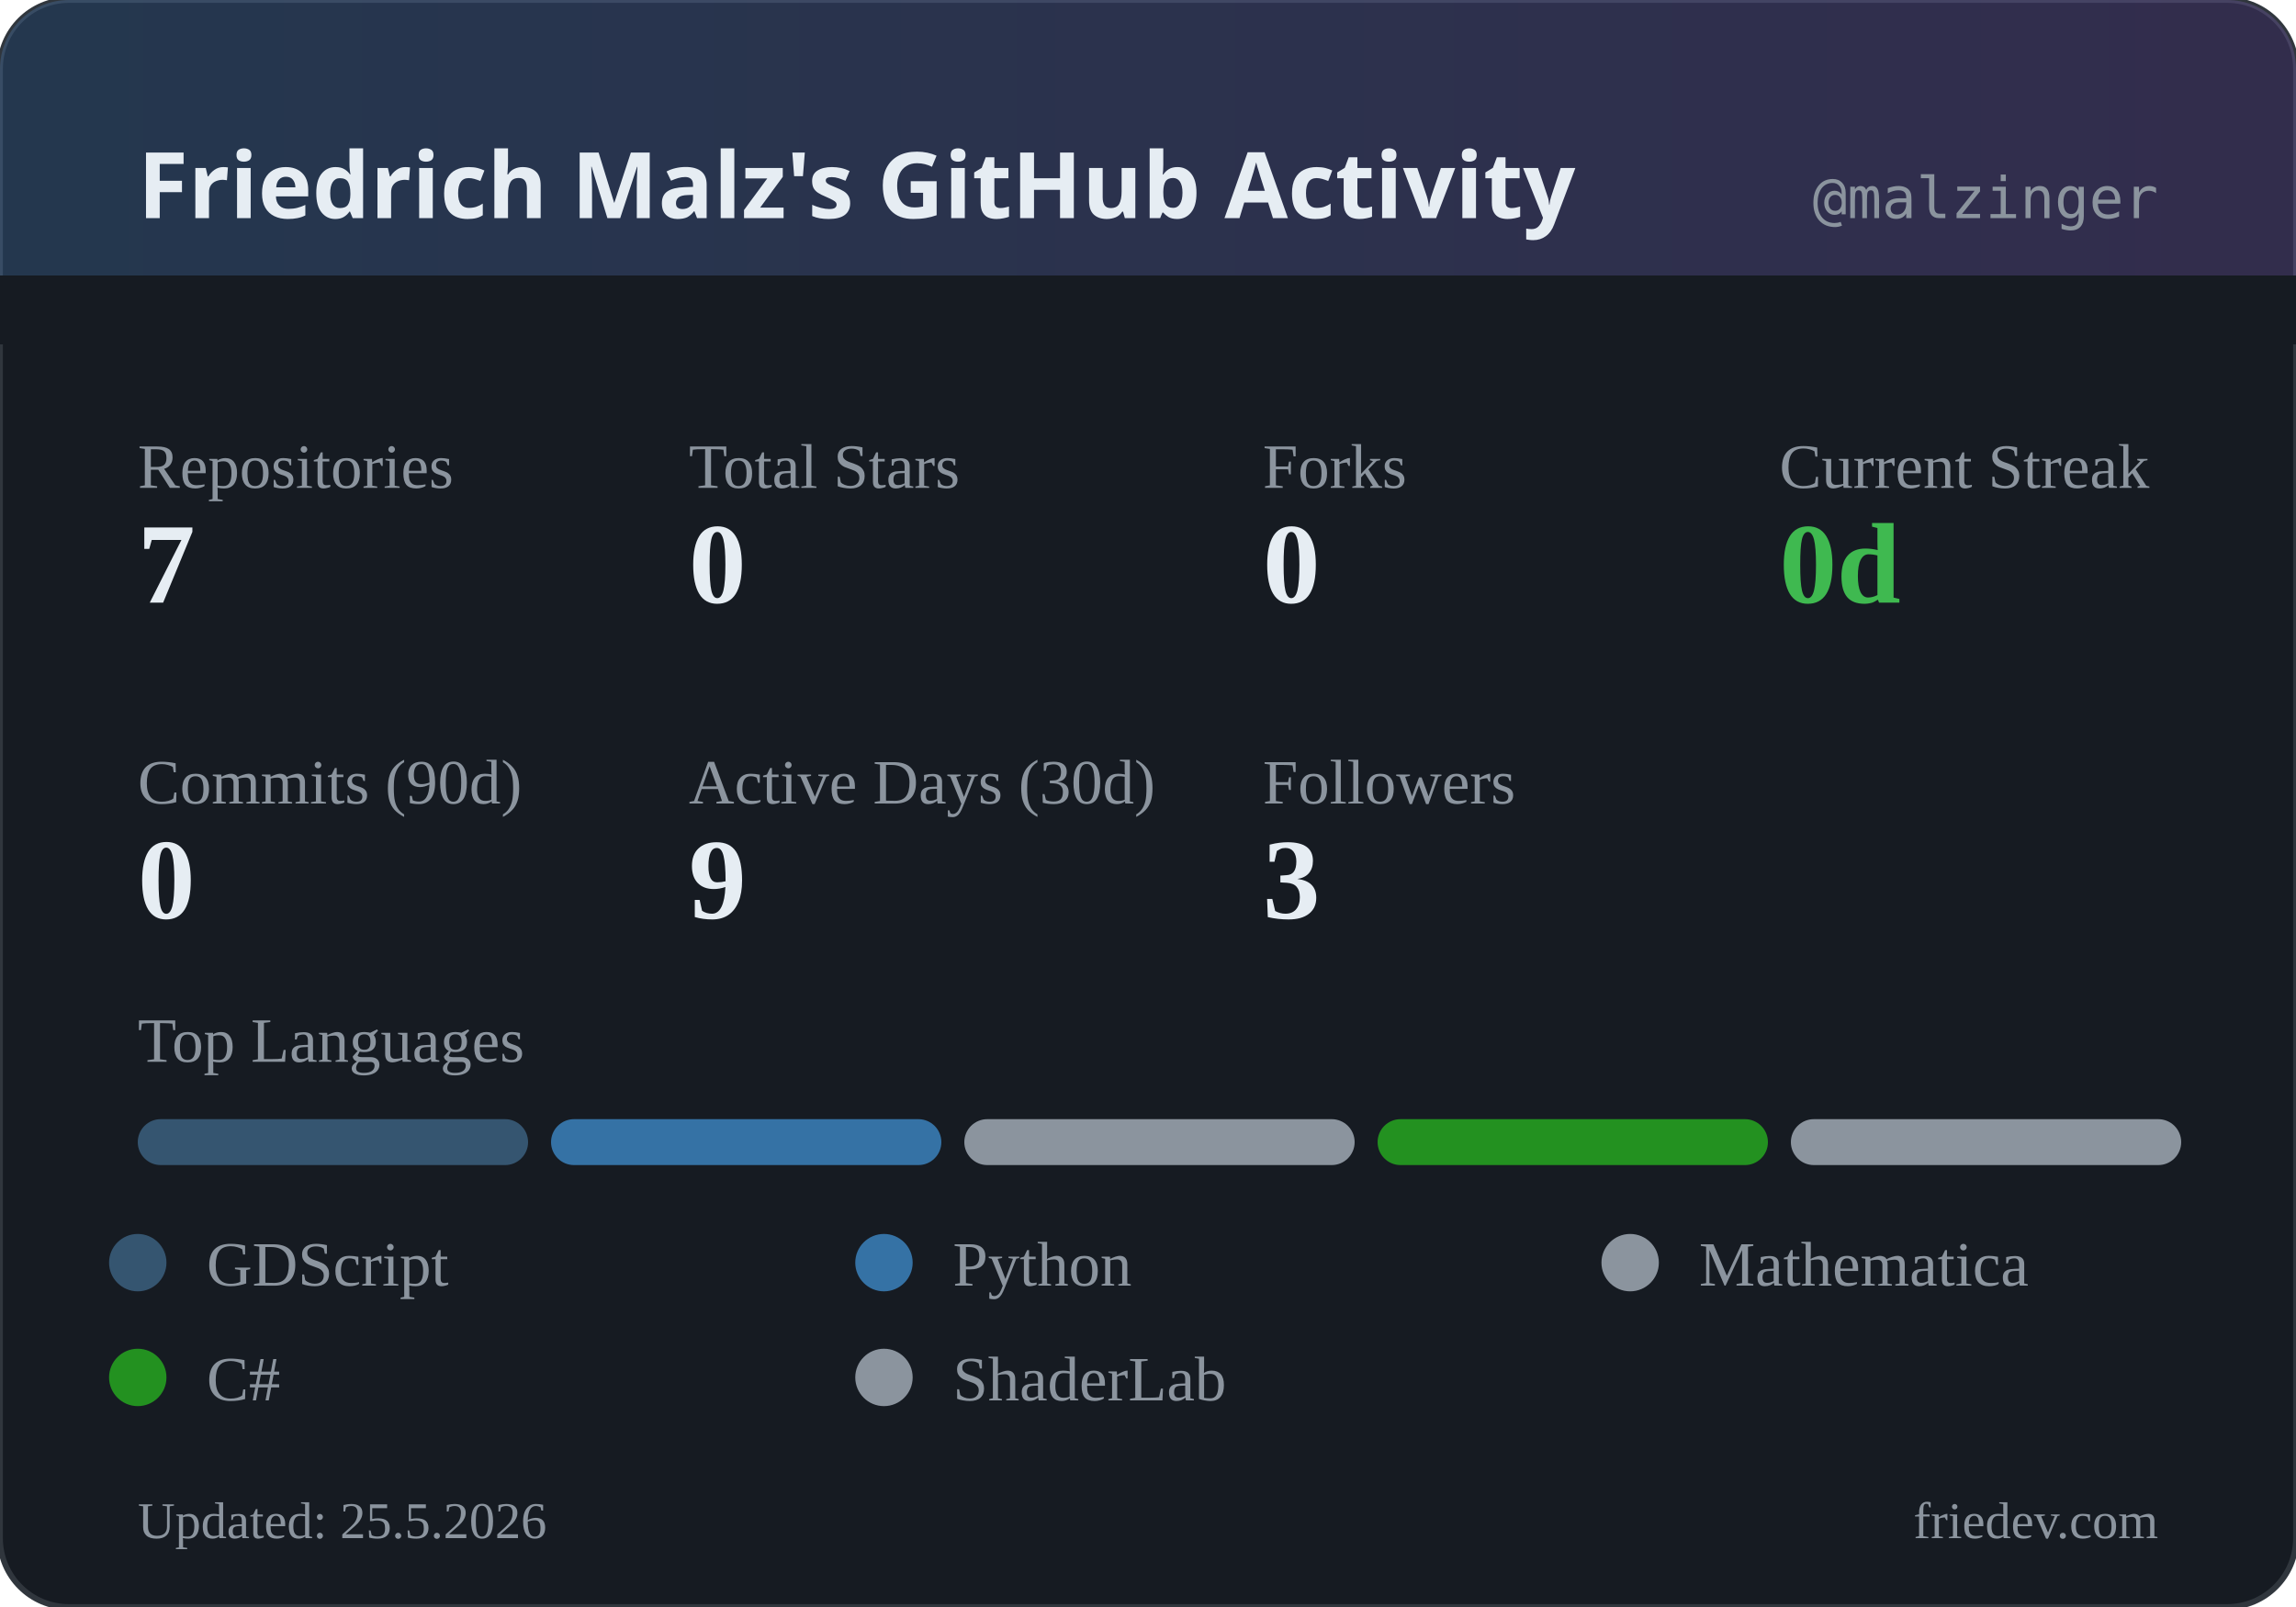
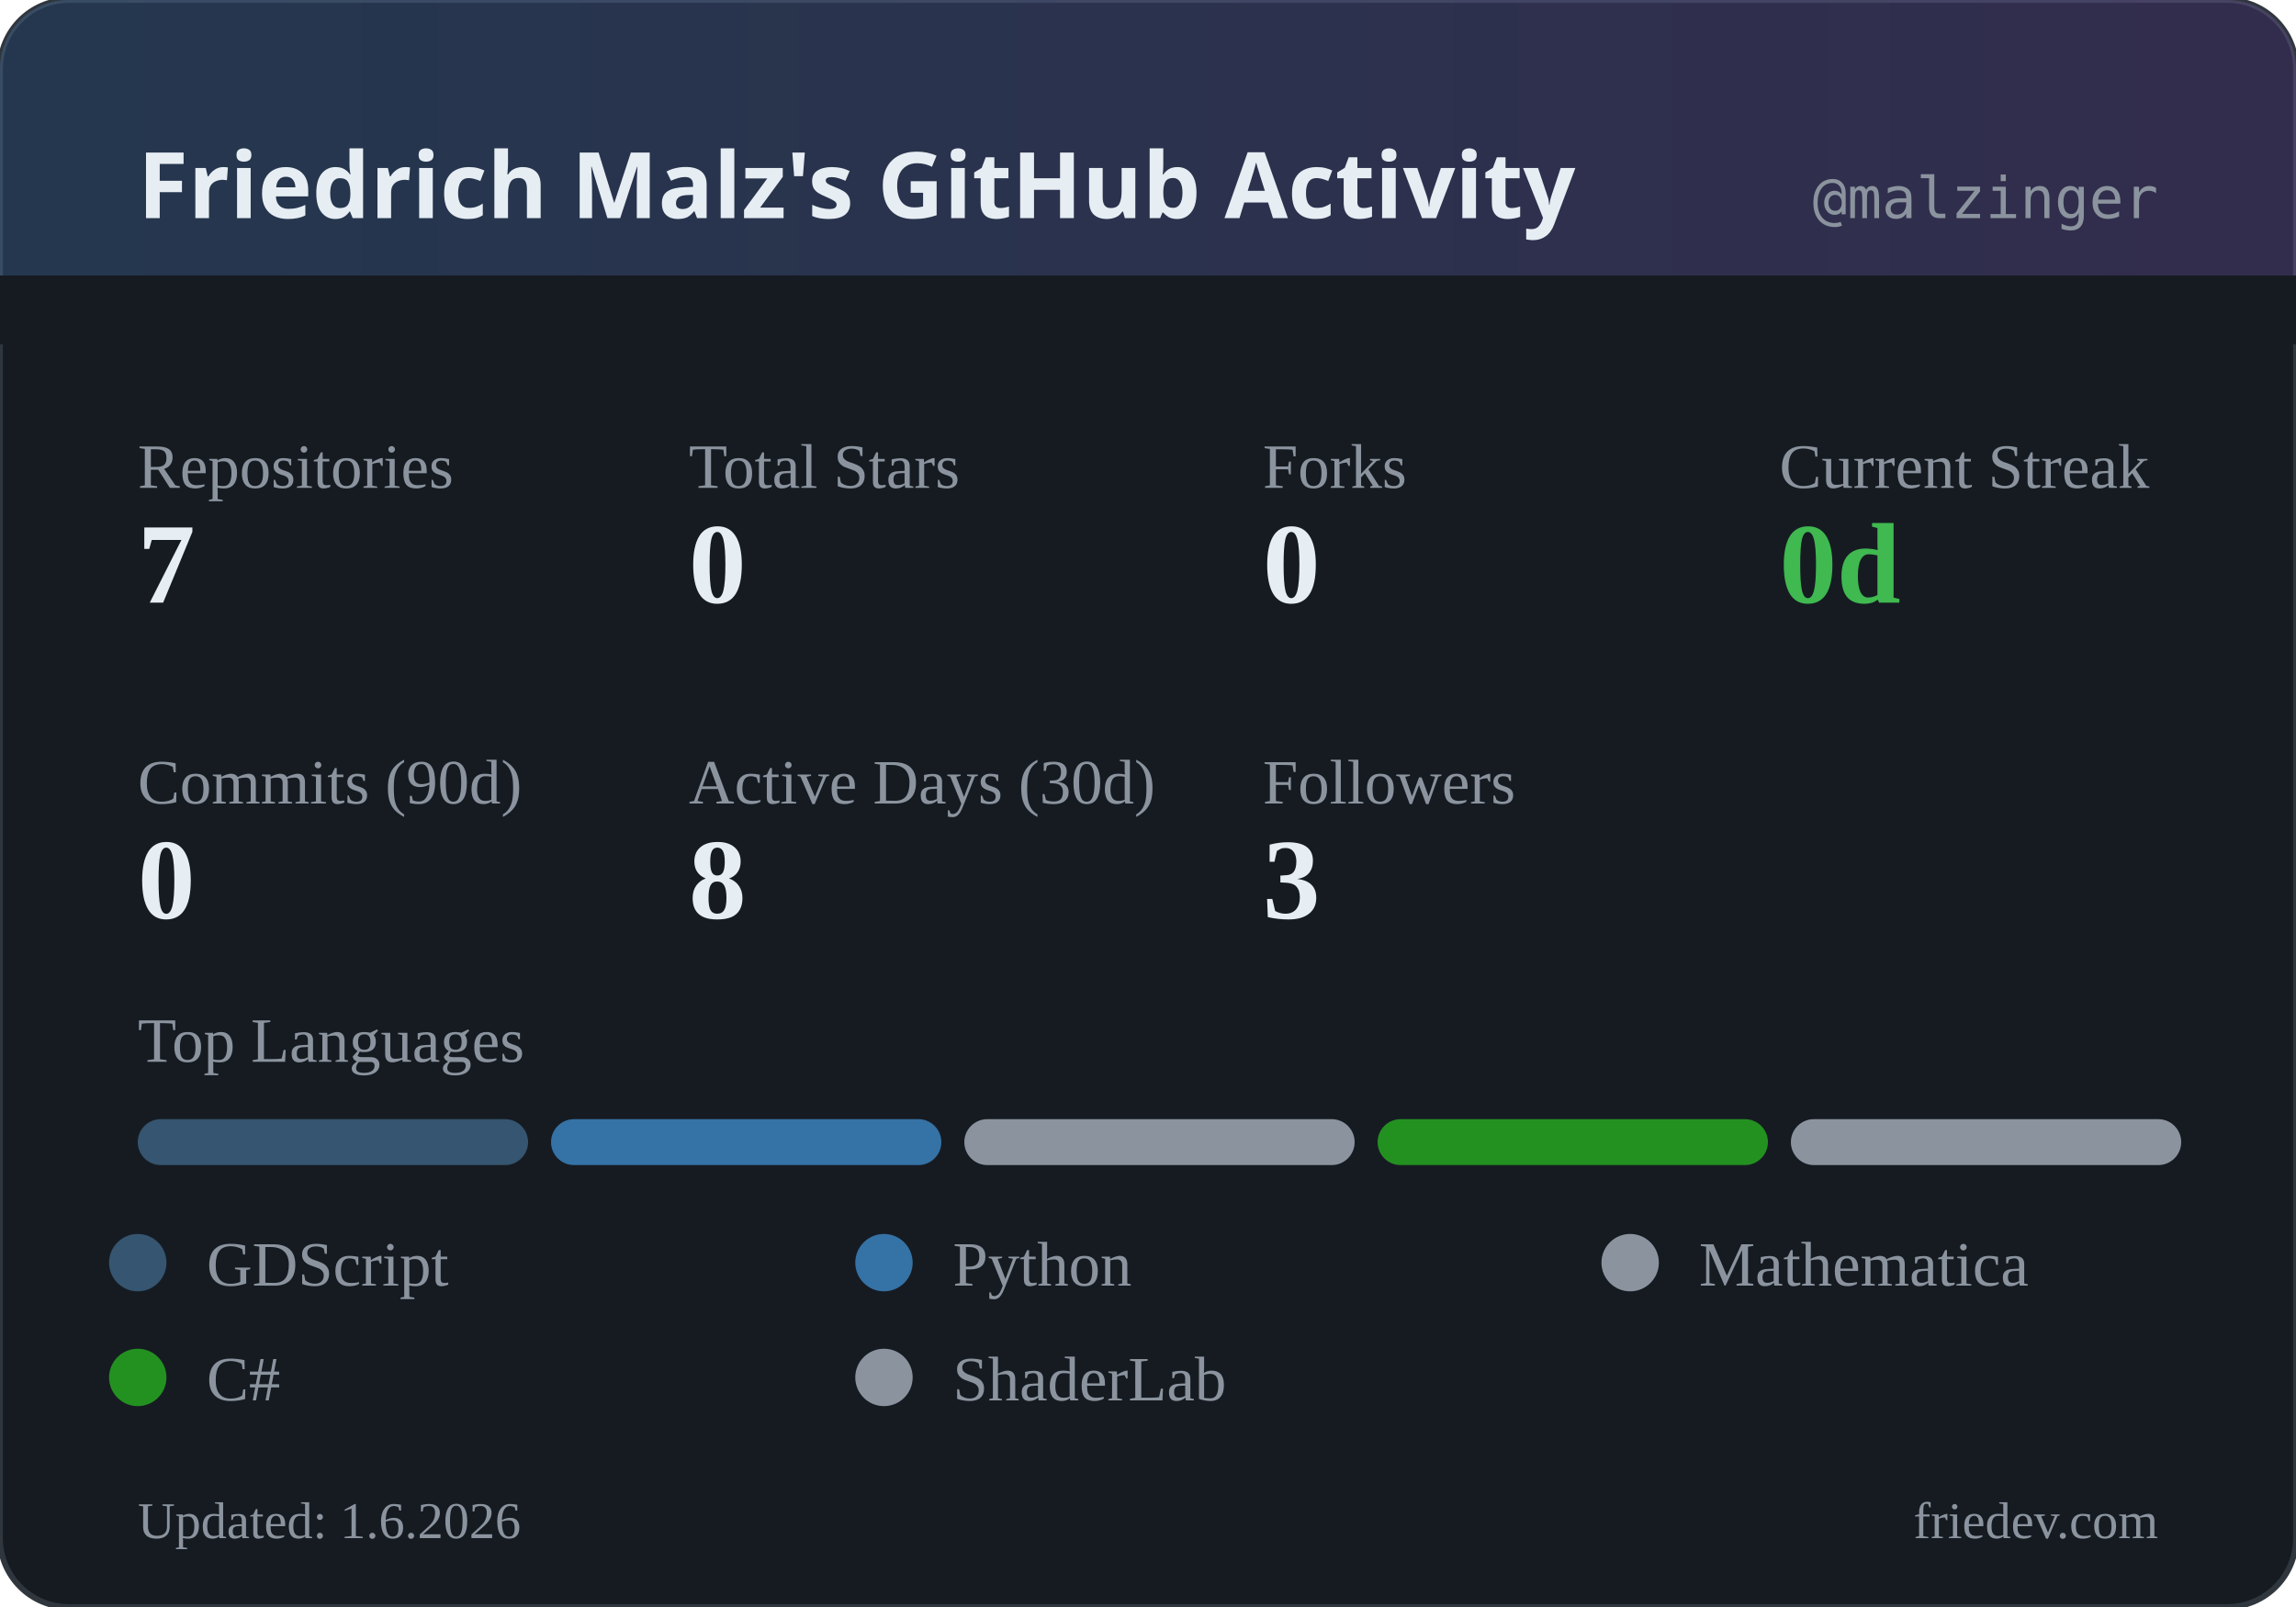
<svg xmlns="http://www.w3.org/2000/svg" width="400" height="280" viewBox="0 0 400 280">
  <defs>
    <linearGradient id="headerGrad" x1="0%" y1="0%" x2="100%" y2="0%">
      <stop offset="0%" style="stop-color:#58a6ff;stop-opacity:0.2" />
      <stop offset="100%" style="stop-color:#a371f7;stop-opacity:0.2" />
    </linearGradient>
  </defs>
  <rect width="400" height="280" rx="12" fill="#161b22" />
  <rect width="400" height="280" rx="12" fill="none" stroke="#30363d" stroke-width="1" />
  <rect width="400" height="60" rx="12" fill="url(#headerGrad)" />
  <rect x="0" y="48" width="400" height="12" fill="#161b22" />
  <text x="24" y="38" fill="#e6edf3" font-family="system-ui, sans-serif" font-size="16" font-weight="600">Friedrich Malz's GitHub Activity</text>
  <text x="376" y="38" fill="#8b949e" font-family="monospace" font-size="10" text-anchor="end">@malzinger</text>
  <text x="24" y="85" fill="#8b949e" font-size="11">Repositories</text>
  <text x="24" y="105" fill="#e6edf3" font-size="20" font-weight="600">7</text>
  <text x="120" y="85" fill="#8b949e" font-size="11">Total Stars</text>
  <text x="120" y="105" fill="#e6edf3" font-size="20" font-weight="600">0</text>
  <text x="220" y="85" fill="#8b949e" font-size="11">Forks</text>
  <text x="220" y="105" fill="#e6edf3" font-size="20" font-weight="600">0</text>
  <text x="310" y="85" fill="#8b949e" font-size="11">Current Streak</text>
  <text x="310" y="105" fill="#3fb950" font-size="20" font-weight="600">0d</text>
  <text x="24" y="140" fill="#8b949e" font-size="11">Commits (90d)</text>
  <text x="24" y="160" fill="#e6edf3" font-size="20" font-weight="600">0</text>
  <text x="120" y="140" fill="#8b949e" font-size="11">Active Days (30d)</text>
-   <text x="120" y="160" fill="#e6edf3" font-size="20" font-weight="600">9</text>
+   <text x="120" y="160" fill="#e6edf3" font-size="20" font-weight="600">8</text>
  <text x="220" y="140" fill="#8b949e" font-size="11">Followers</text>
  <text x="220" y="160" fill="#e6edf3" font-size="20" font-weight="600">3</text>
  <text x="24" y="185" fill="#8b949e" font-size="11">Top Languages</text>
  <rect x="24" y="195" width="68" height="8" rx="4" fill="#355570" />
  <rect x="96" y="195" width="68" height="8" rx="4" fill="#3572A5" />
  <rect x="168" y="195" width="68" height="8" rx="4" fill="#8b949e" />
  <rect x="240" y="195" width="68" height="8" rx="4" fill="#239120" />
  <rect x="312" y="195" width="68" height="8" rx="4" fill="#8b949e" />
  <circle cx="24" cy="220" r="5" fill="#355570" />
  <text x="36" y="224" fill="#8b949e" font-size="11">GDScript</text>
  <circle cx="154" cy="220" r="5" fill="#3572A5" />
  <text x="166" y="224" fill="#8b949e" font-size="11">Python</text>
  <circle cx="284" cy="220" r="5" fill="#8b949e" />
  <text x="296" y="224" fill="#8b949e" font-size="11">Mathematica</text>
  <circle cx="24" cy="240" r="5" fill="#239120" />
  <text x="36" y="244" fill="#8b949e" font-size="11">C#</text>
  <circle cx="154" cy="240" r="5" fill="#8b949e" />
  <text x="166" y="244" fill="#8b949e" font-size="11">ShaderLab</text>
-   <text x="24" y="268" fill="#8b949e" font-size="9">Updated: 25.5.2026</text>
+   <text x="24" y="268" fill="#8b949e" font-size="9">Updated: 1.6.2026</text>
  <text x="376" y="268" fill="#8b949e" font-size="9" text-anchor="end">friedev.com</text>
</svg>
